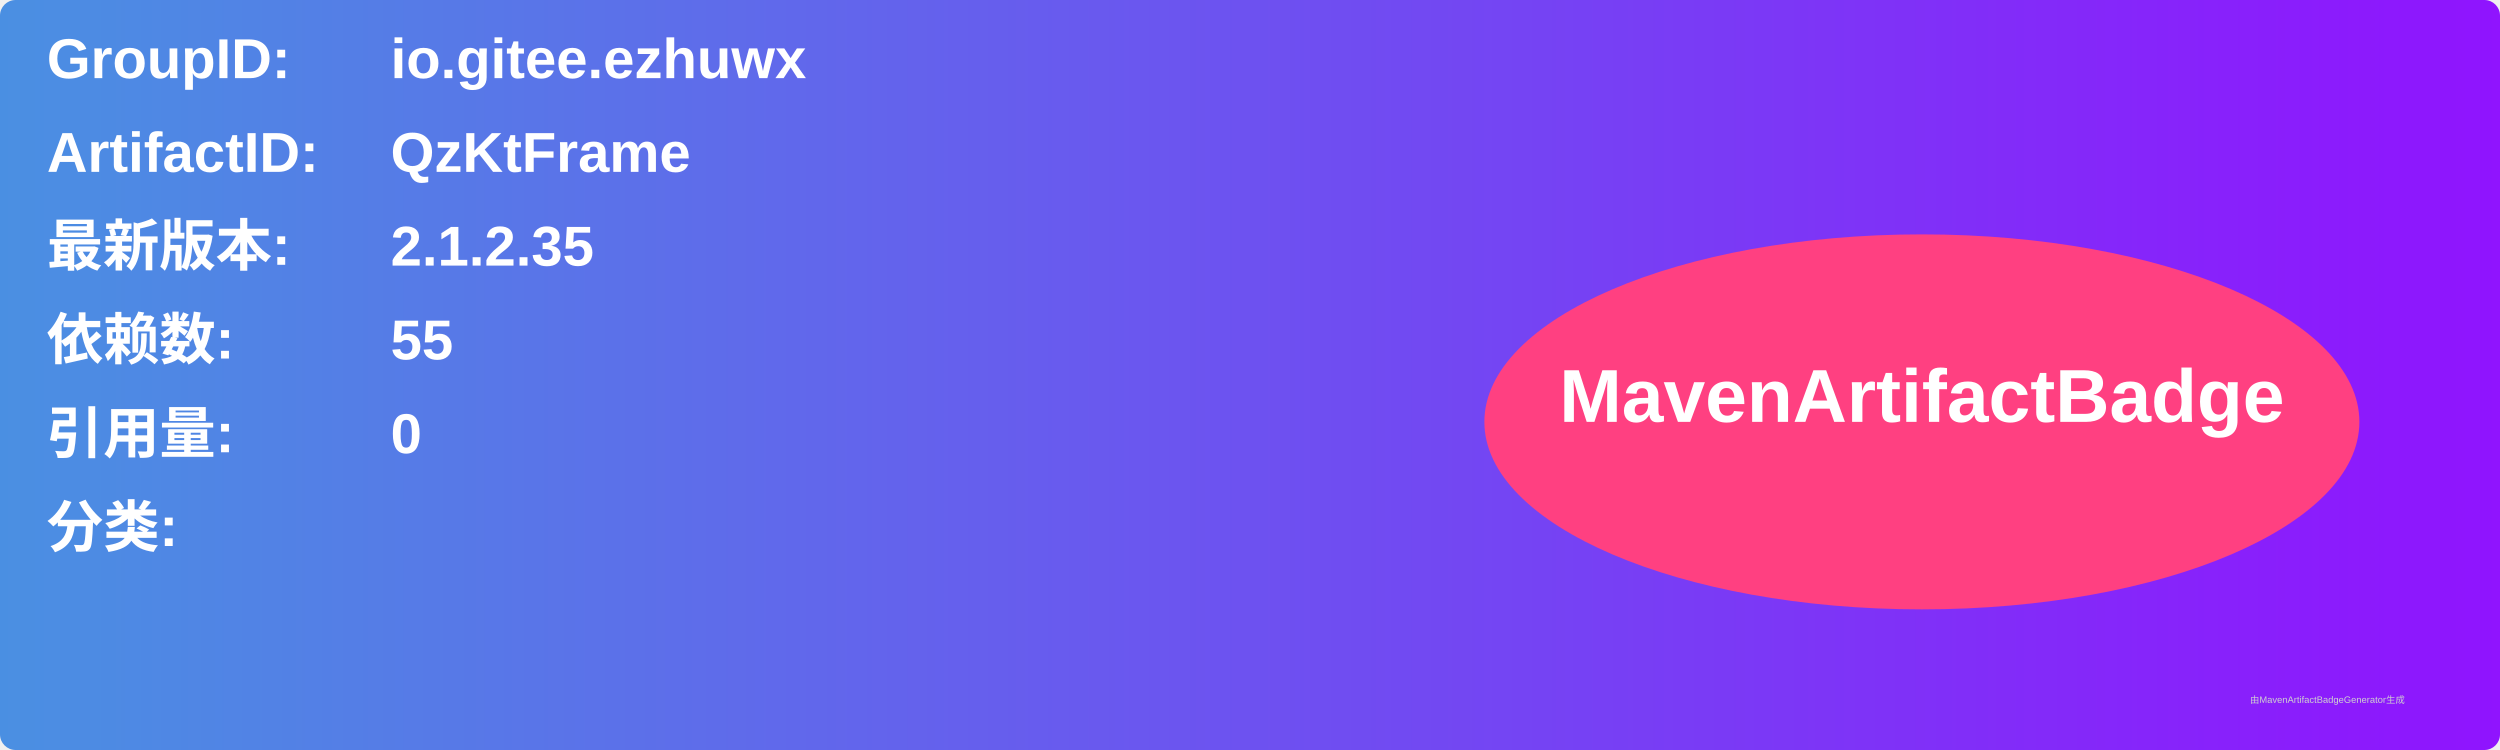
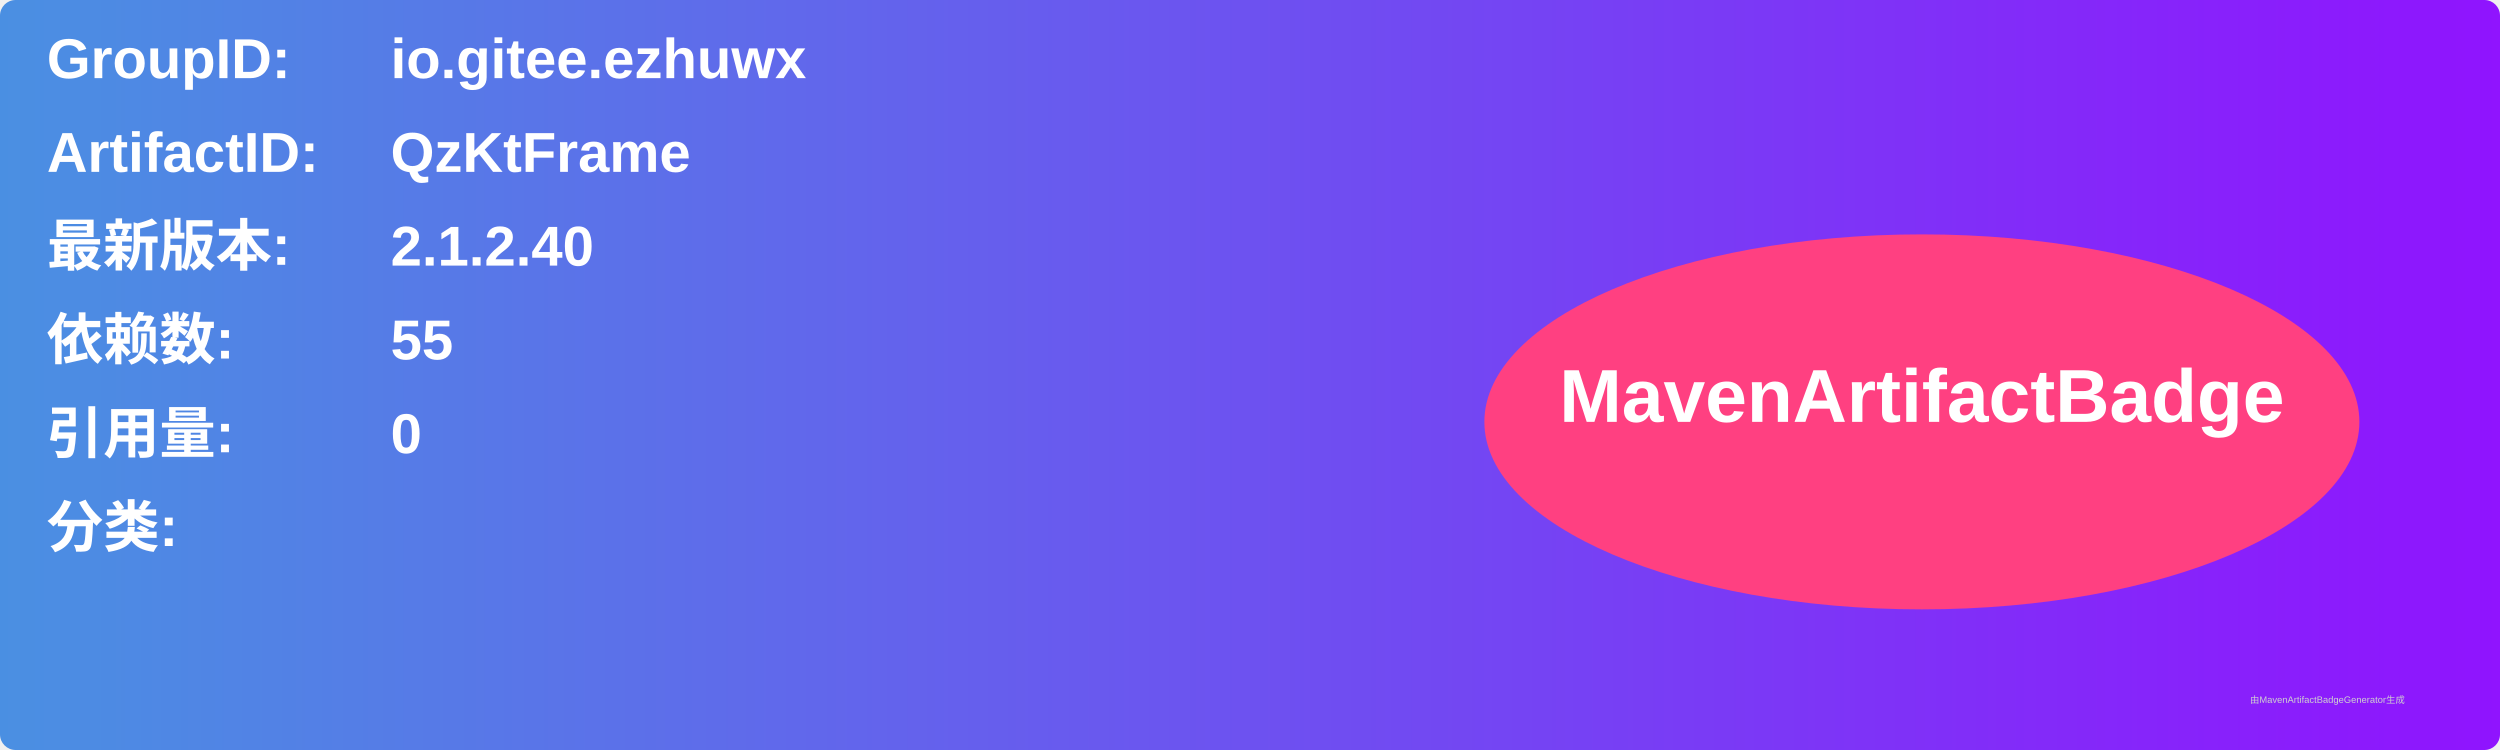
<svg xmlns="http://www.w3.org/2000/svg" width="800" height="240" viewBox="0 0 800 240">
  <linearGradient id="grad" x1="0%" y1="0%" x2="100%" y2="0%">
    <stop offset="0%" stop-color="#4a90e2" />
    <stop offset="100%" stop-color="#9013fe" />
  </linearGradient>
  <rect width="100%" height="100%" rx="5" ry="5" fill="url(#grad)" />
  <g transform="translate(15, 15)">
    <text x="0" y="10" font-family="Arial" font-size="18" fill="white" font-weight="bold" width="260">GroupID:</text>
    <text x="110" y="10" font-family="Arial" font-size="18" fill="white" font-weight="bold" width="460">io.gitee.ezhuwx</text>
    <text x="0" y="40" font-family="Arial" font-size="18" fill="white" font-weight="bold" width="260">ArtifactID:</text>
    <text x="110" y="40" font-family="Arial" font-size="18" fill="white" font-weight="bold" width="460">QzKtFrame</text>
    <text x="0" y="70" font-family="Arial" font-size="18" fill="white" font-weight="bold">最新版本:</text>
    <text x="110" y="70" font-family="Arial" font-size="18" fill="white" font-weight="bold">
-       <tspan font-weight="bold">2.1.2.35</tspan>
+       <tspan font-weight="bold">2.1.2.40</tspan>
    </text>
    <text x="0" y="100" font-family="Arial" font-size="18" fill="white" font-weight="bold">依赖数: </text>
    <text x="110" y="100" font-family="Arial" font-size="18" fill="white">
      <tspan font-weight="bold">55</tspan>
    </text>
    <text x="0" y="130" font-family="Arial" font-size="18" fill="white" font-weight="bold">引用量: </text>
    <text x="110" y="130" font-family="Arial" font-size="18" fill="white">
      <tspan font-weight="bold">0</tspan>
    </text>
    <text x="0" y="160" font-family="Arial" font-size="18" fill="white" font-weight="bold">分类:</text>
    <text x="10" y="190" font-family="Arial" font-size="10" fill="white">
      <tspan font-weight="bold" />
    </text>
    <ellipse cx="600" cy="120" rx="140" ry="60" fill="#ff4081" />
    <text x="600" y="120" text-anchor="middle" font-family="Arial" font-size="24" fill="white" font-weight="bold">MavenArtifactBadge</text>
  </g>
  <text x="720" y="225" font-family="Arial" font-size="3" fill="#d0d0d0">由MavenArtifactBadgeGenerator生成</text>
</svg>
